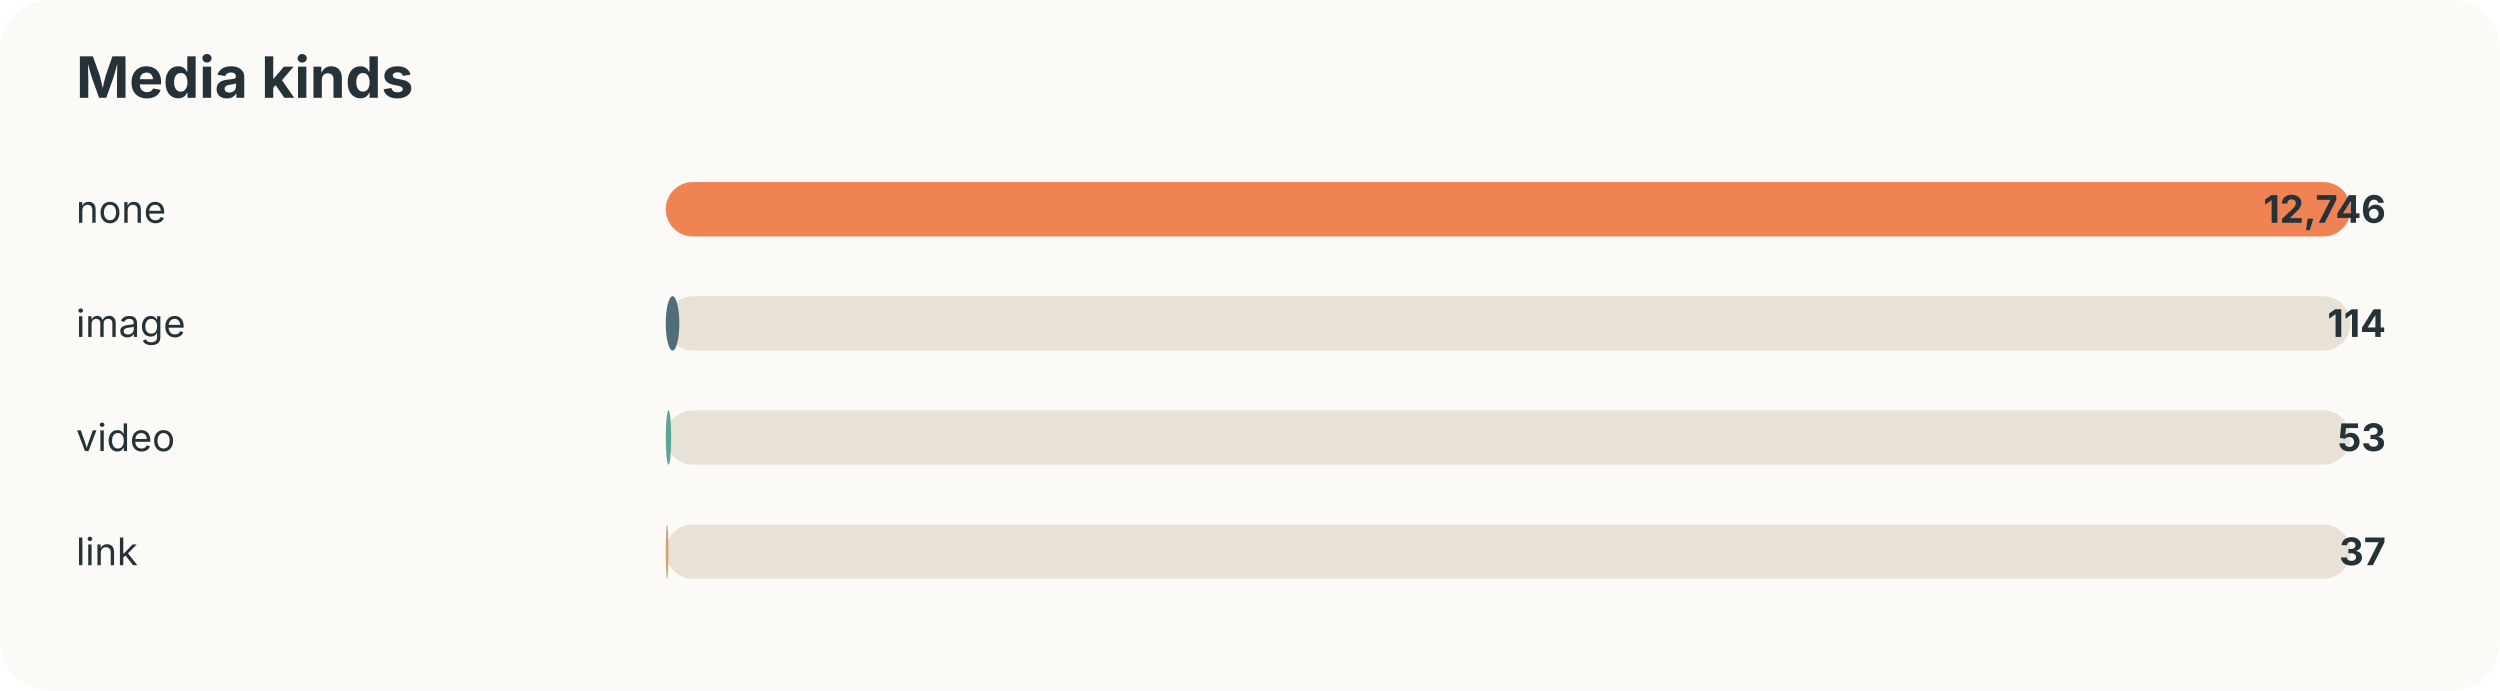
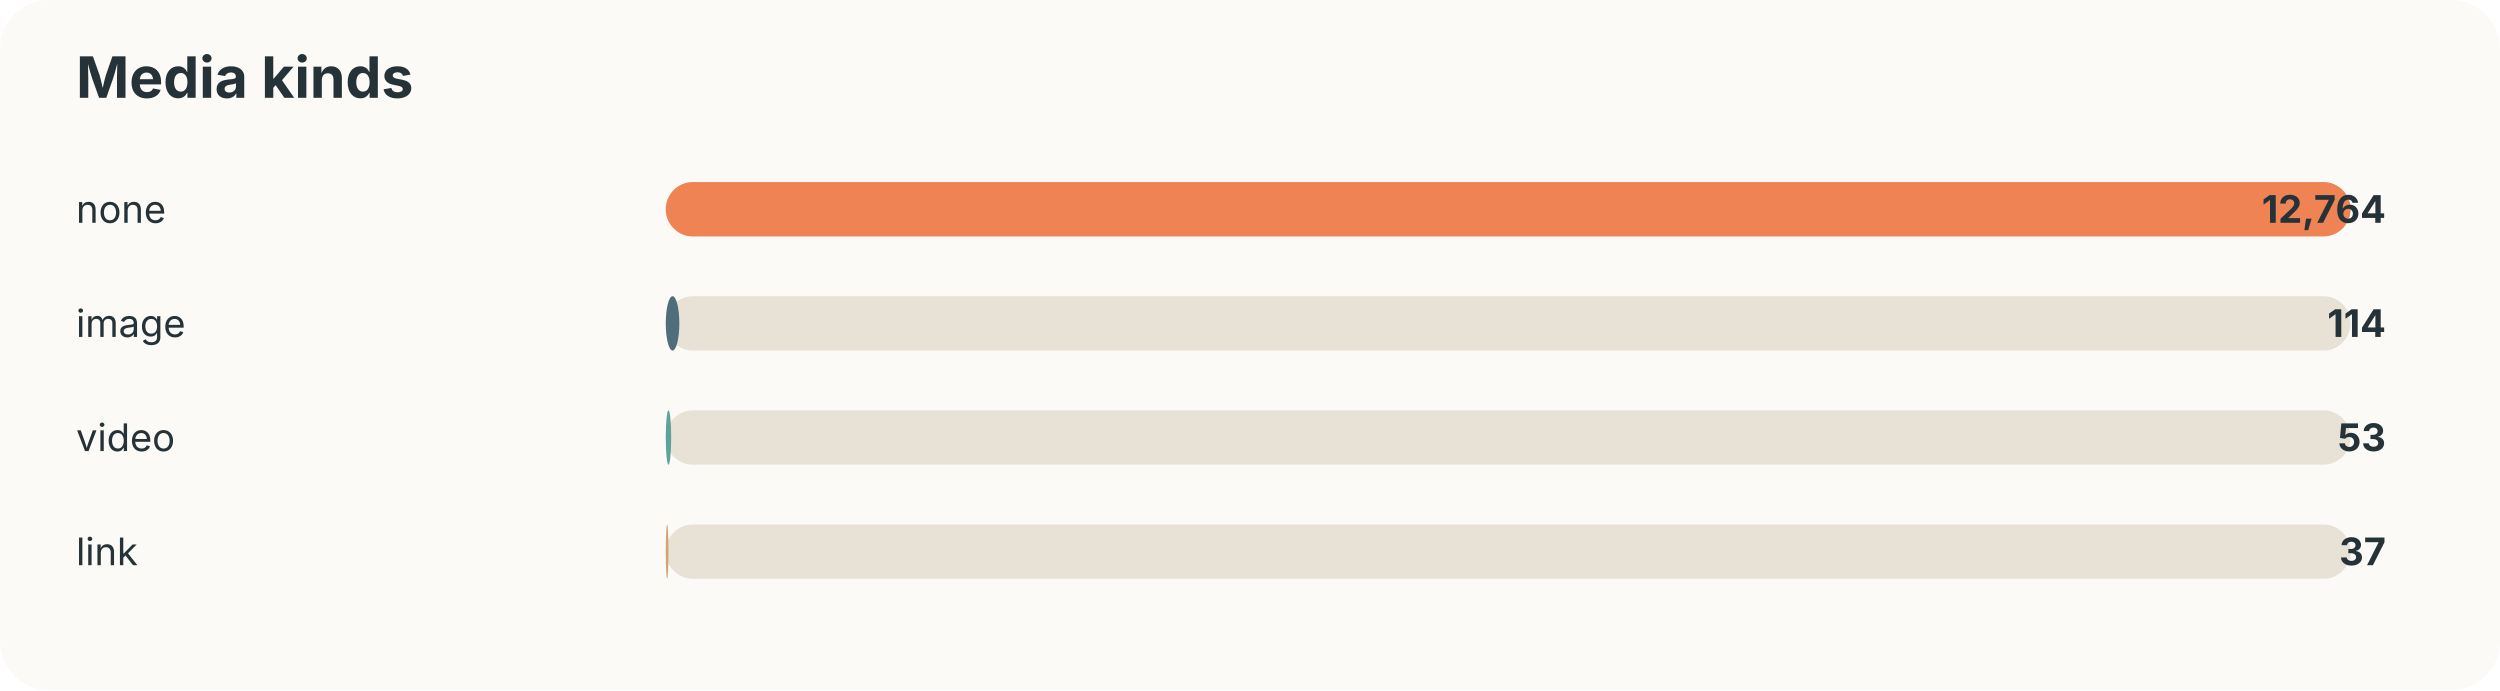
<svg xmlns="http://www.w3.org/2000/svg" width="920" height="254" viewBox="0 0 920 254">
  <style>text{font-family:-apple-system,BlinkMacSystemFont,"Segoe UI",sans-serif;fill:#253237} .muted{fill:#6b7a80;font-size:13px}</style>
  <rect width="100%" height="100%" rx="18" fill="#fbfaf7" />
  <text x="28" y="36" font-size="21" font-weight="700">Media kinds</text>
  <text x="28" y="82" font-size="14">none</text>
  <rect x="245" y="67" width="620" height="20" rx="10" fill="#e8e2d6" />
  <rect x="245" y="67" width="620" height="20" rx="10" fill="#ef8354" />
-   <text x="878" y="82" text-anchor="end" font-size="14" font-weight="700">12,746</text>
+   <text x="878" y="82" text-anchor="end" font-size="14" font-weight="700">12,764</text>
  <text x="28" y="124" font-size="14">image</text>
  <rect x="245" y="109" width="620" height="20" rx="10" fill="#e8e2d6" />
  <rect x="245" y="109" width="5" height="20" rx="10" fill="#4f6d7a" />
  <text x="878" y="124" text-anchor="end" font-size="14" font-weight="700">114</text>
  <text x="28" y="166" font-size="14">video</text>
  <rect x="245" y="151" width="620" height="20" rx="10" fill="#e8e2d6" />
  <rect x="245" y="151" width="2" height="20" rx="10" fill="#5da399" />
  <text x="878" y="166" text-anchor="end" font-size="14" font-weight="700">53</text>
  <text x="28" y="208" font-size="14">link</text>
  <rect x="245" y="193" width="620" height="20" rx="10" fill="#e8e2d6" />
  <rect x="245" y="193" width="1" height="20" rx="10" fill="#d4a373" />
  <text x="878" y="208" text-anchor="end" font-size="14" font-weight="700">37</text>
</svg>
